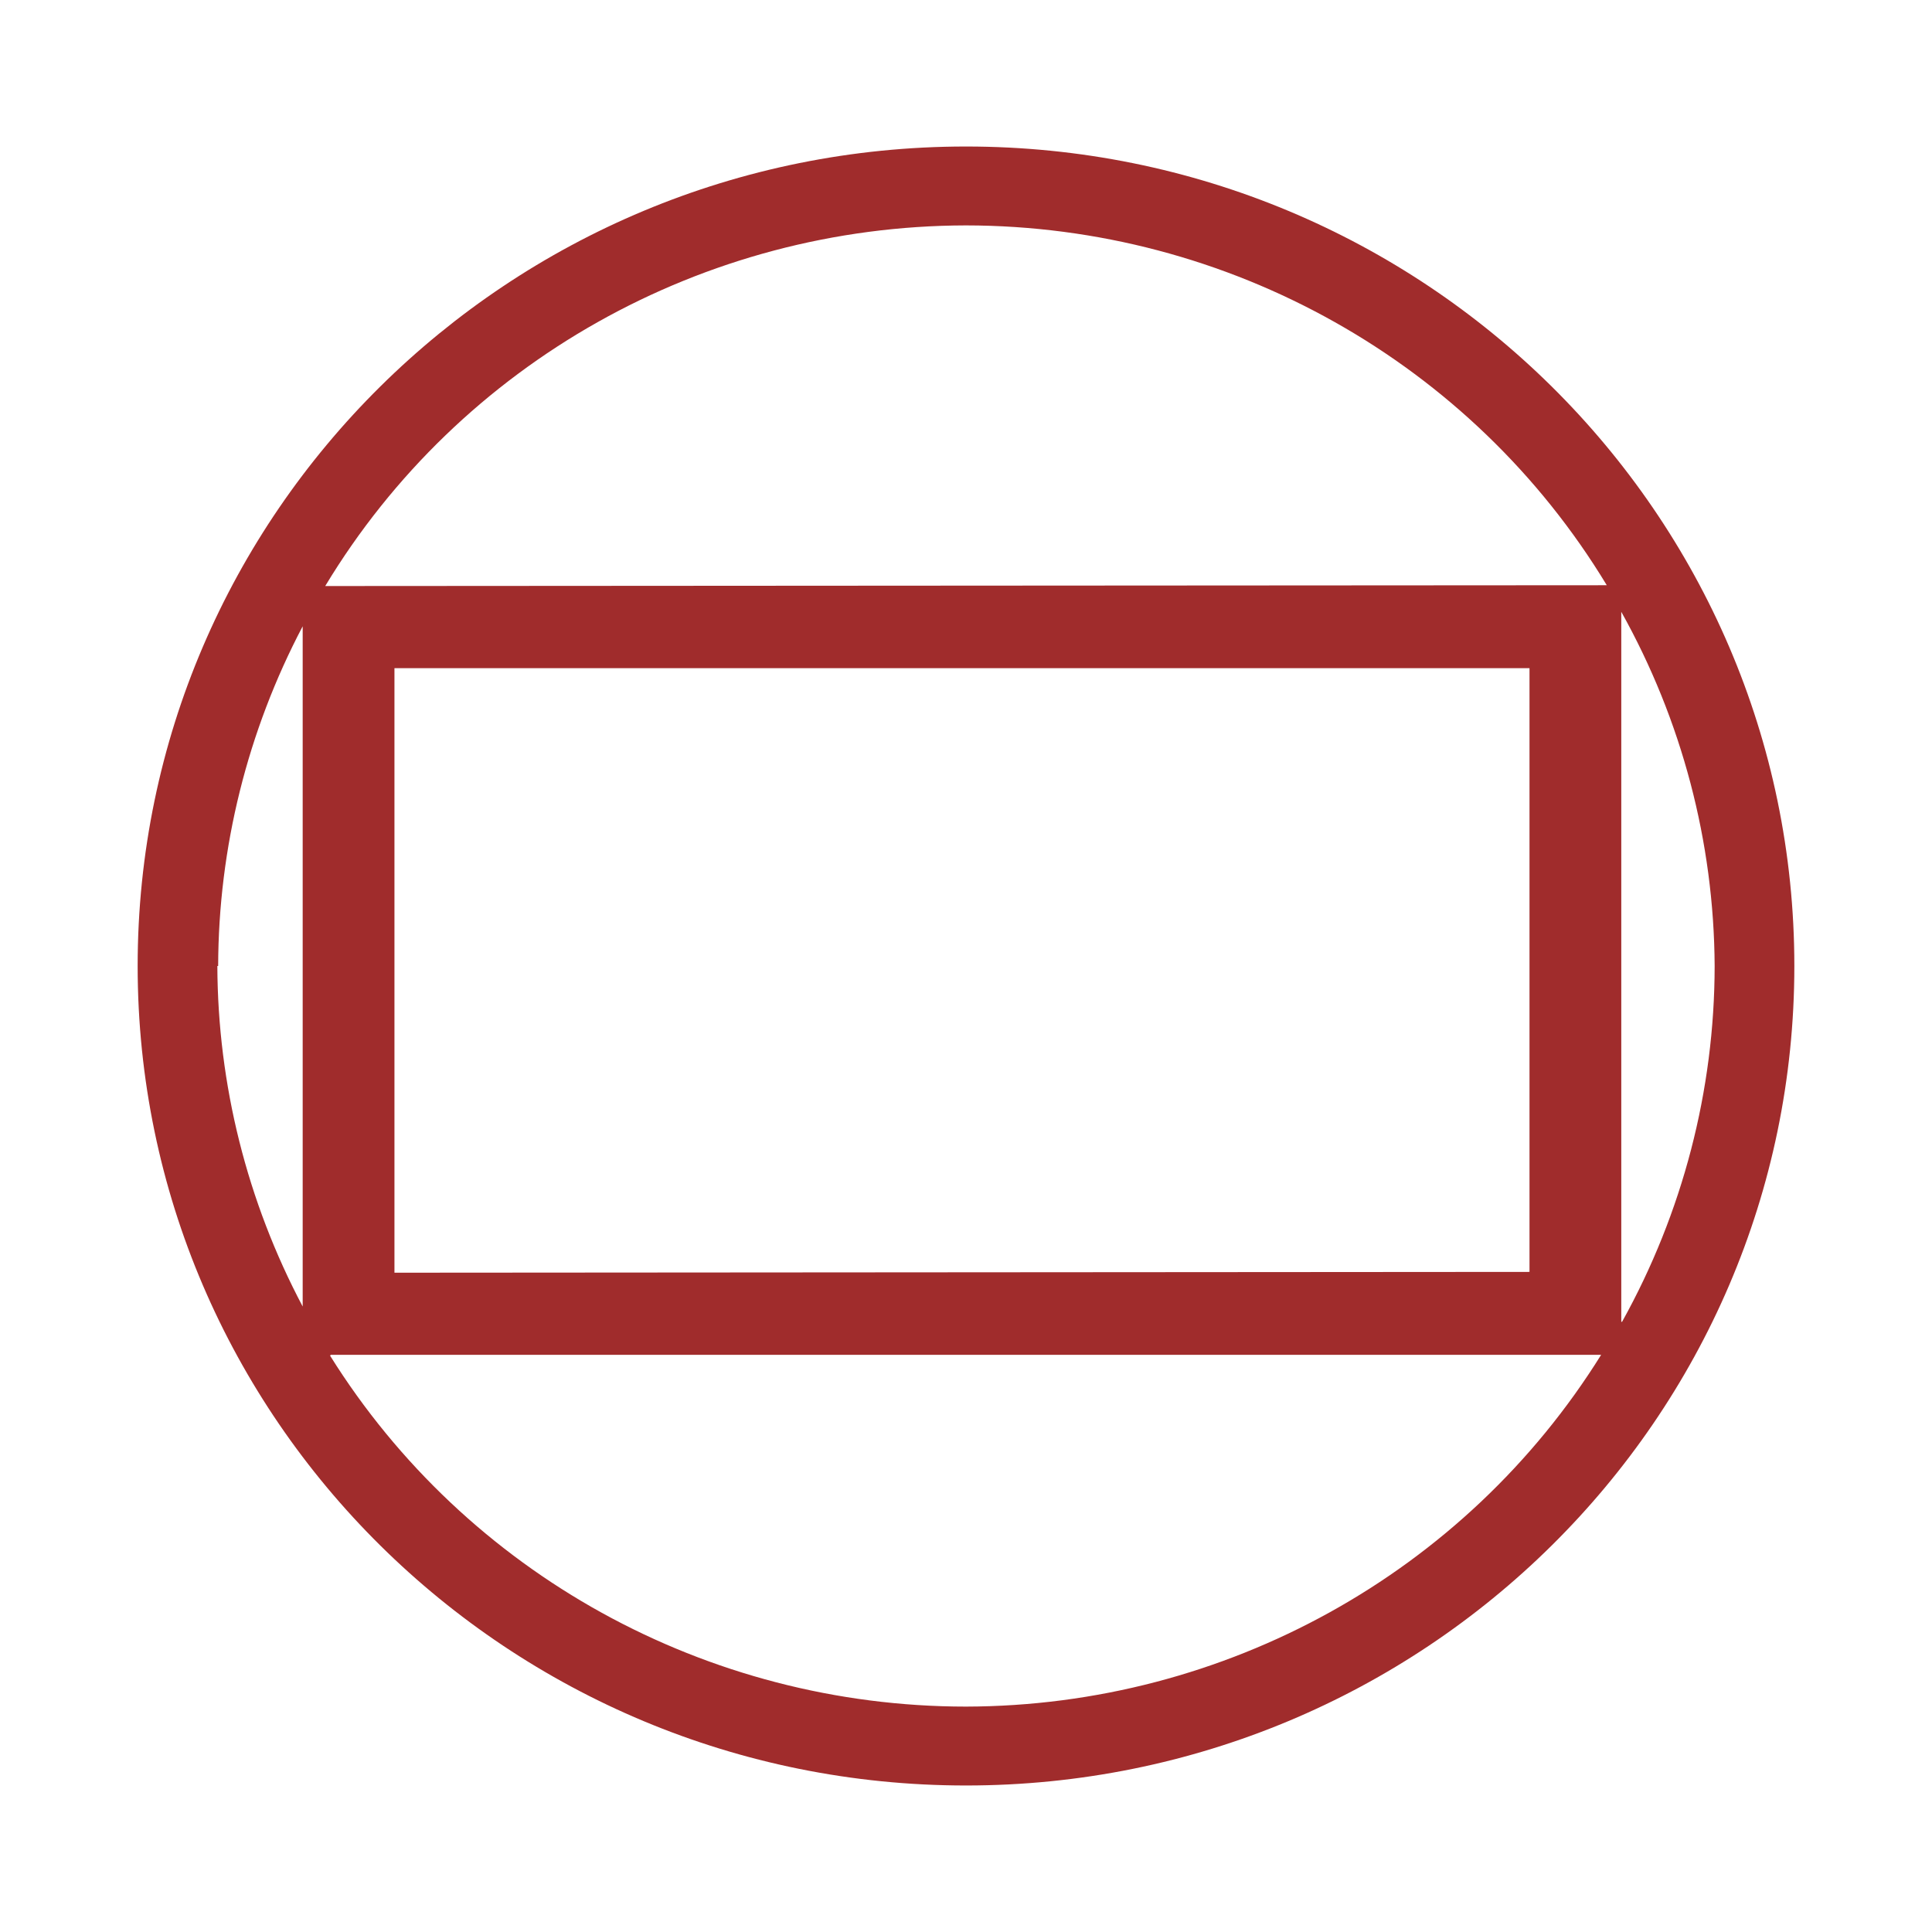
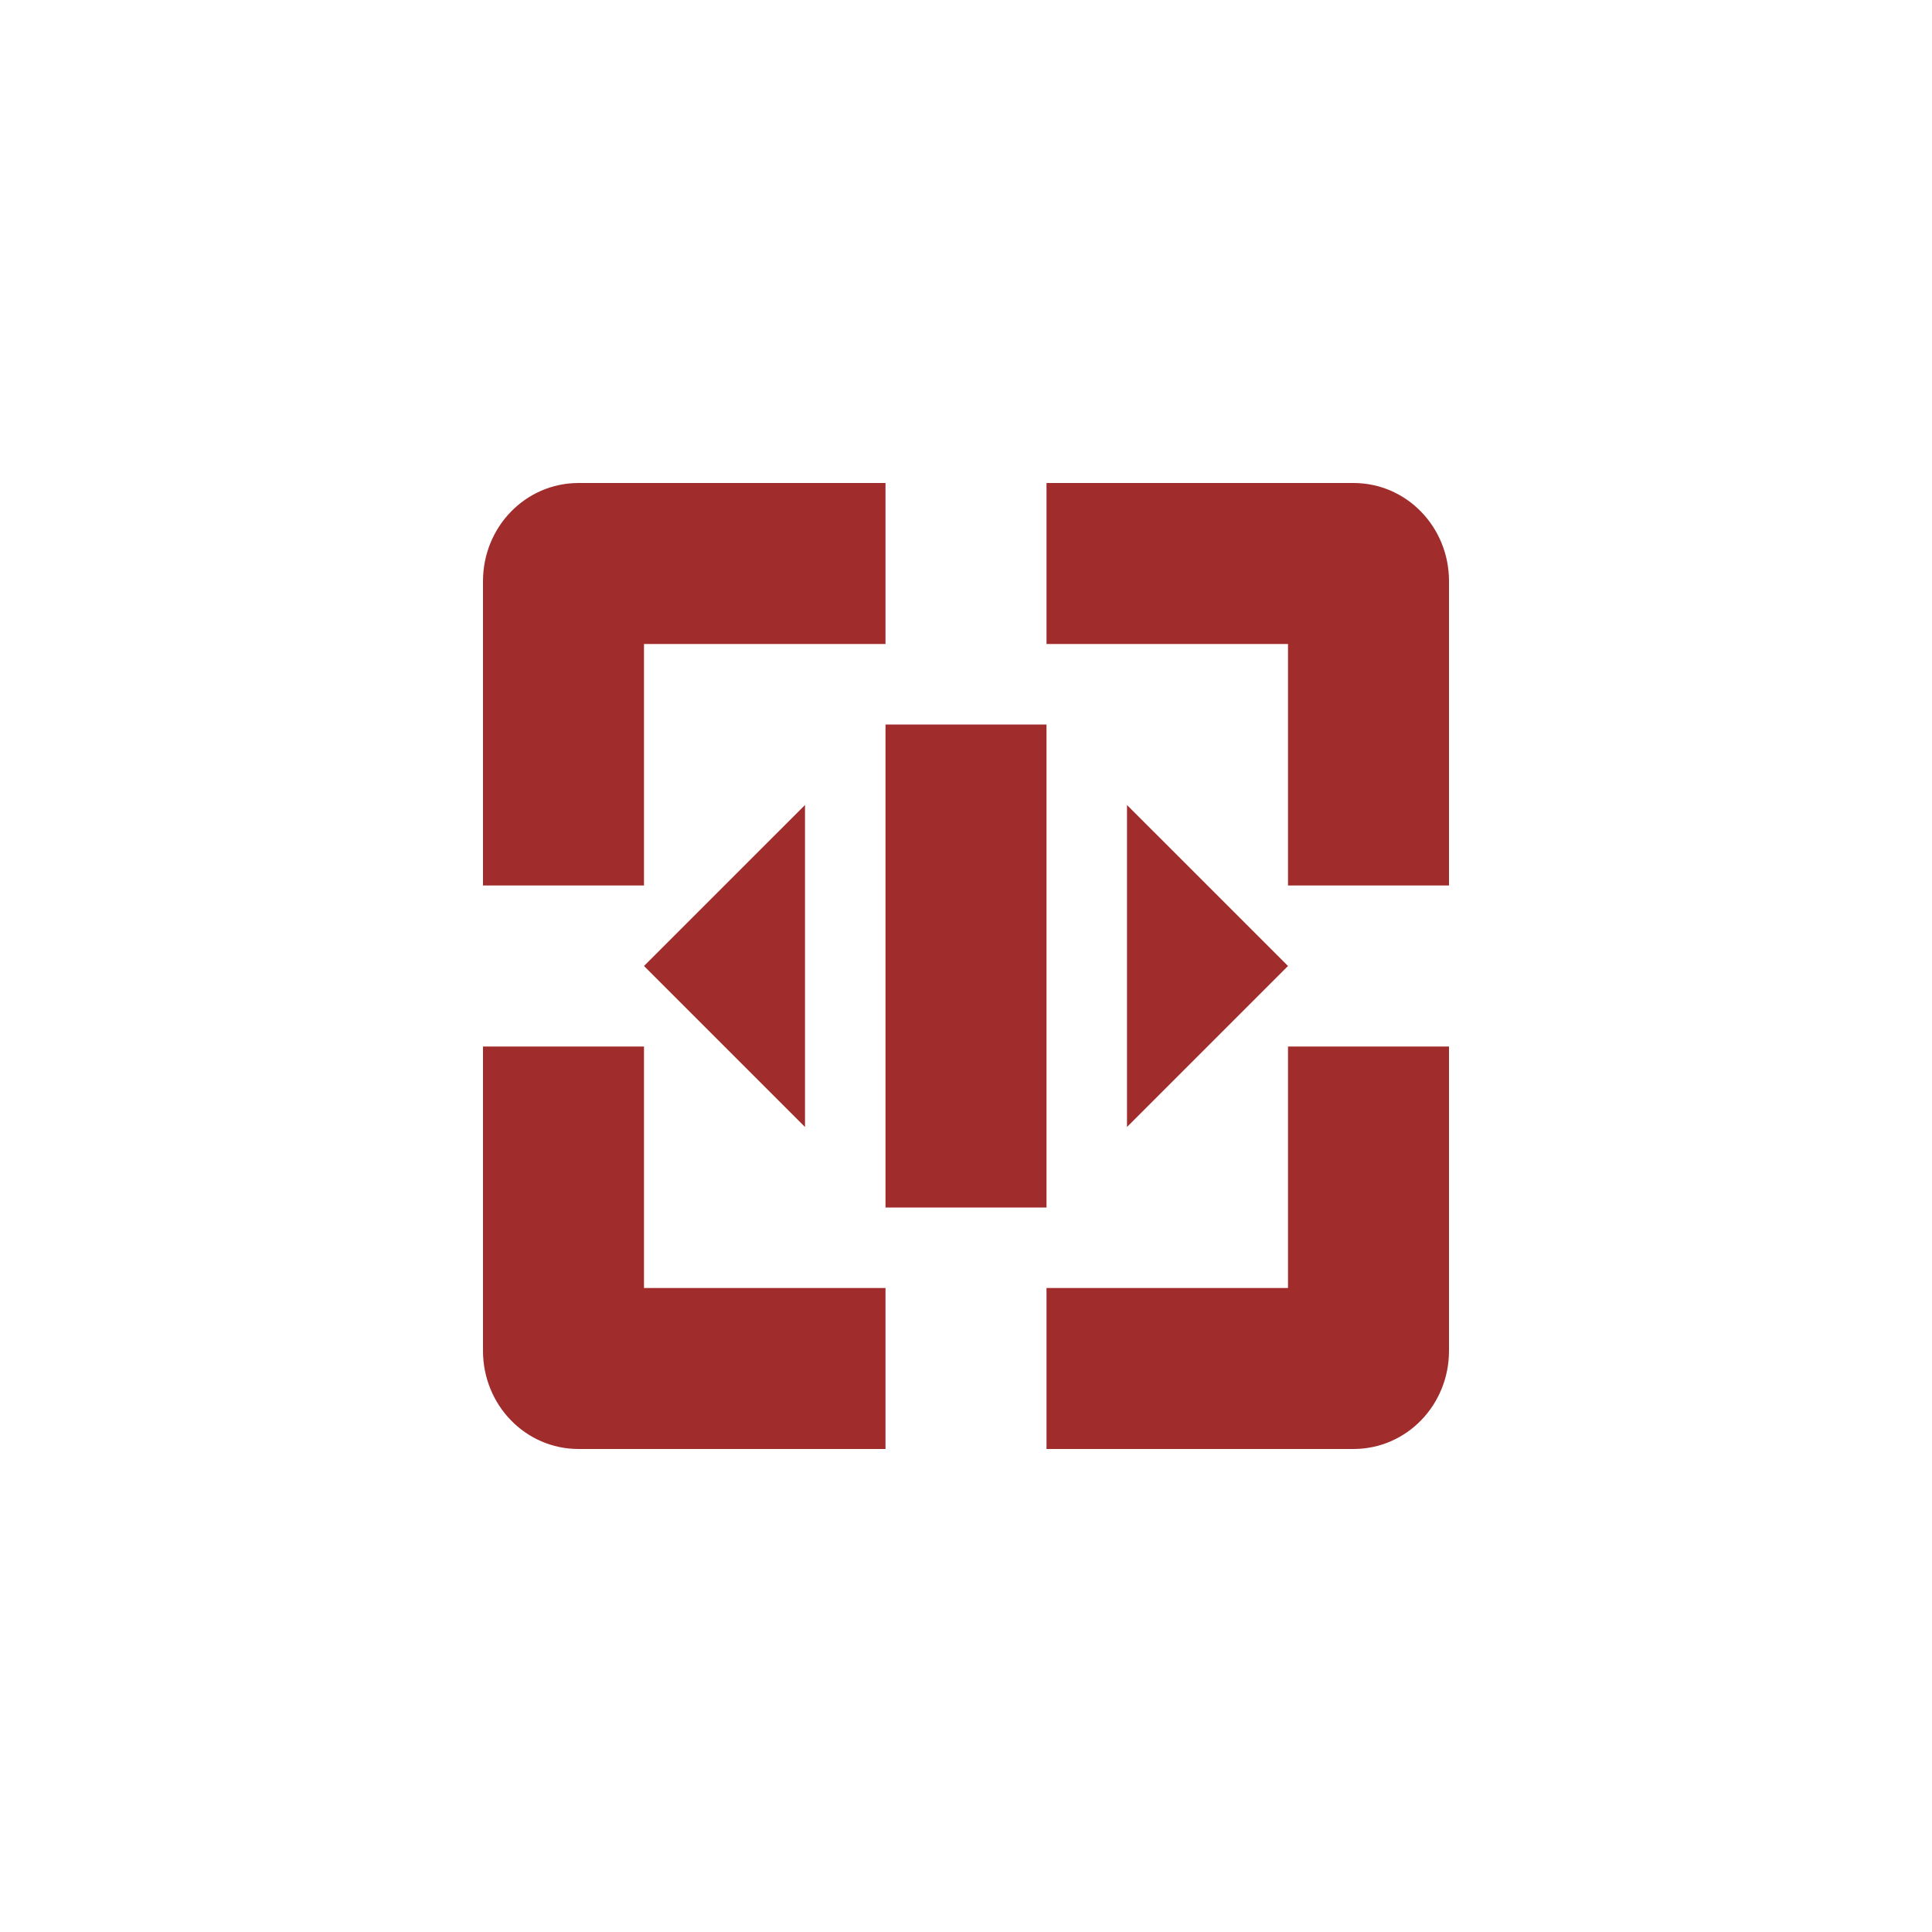
- <svg xmlns="http://www.w3.org/2000/svg" width="24" height="24">
-   <path d="M1.71 12A10.29 10.18 0 0 0 12 22.18 10.29 10.18 0 0 0 22.29 12 10.29 10.18 0 0 0 12 1.82 10.29 10.18 0 0 0 1.71 12zm1 0a9.29 9.19 0 0 1 1.05-4.22v8.45A9.29 9.19 0 0 1 2.7 12zm1.33-4.72A9.29 9.19 0 0 1 12 2.8a9.29 9.19 0 0 1 7.96 4.47zm.07 9.55h15.78A9.29 9.19 0 0 1 12 21.2a9.29 9.19 0 0 1-7.9-4.36zm.79-1.02V8.3H19v7.5zm15.24.61V7.6A9.29 9.19 0 0 1 21.3 12a9.29 9.19 0 0 1-1.15 4.42z" fill="#a02c2c" paint-order="markers fill stroke" />
+ <svg xmlns="http://www.w3.org/2000/svg" width="24" height="24" viewBox="0 0 24 24">
+   <defs>
+     <style id="current-color-scheme" type="text/css">
+    .ColorScheme-Text { color:#a02c2c; } .ColorScheme-Highlight { color:#4285f4; }
+   </style>
+   </defs>
+   <path style="fill:currentColor" class="ColorScheme-Text" d="M 3.188 2 C 2.525 2 2 2.549 2 3.219 L 2 7 L 4 7 L 4 4 L 7 4 L 7 2 L 3.188 2 z M 9 2 L 9 4 L 12 4 L 12 7 L 14 7 L 14 3.219 C 14 2.549 13.476 2 12.812 2 L 9 2 z M 7 5 L 7 11 L 9 11 L 9 5 L 7 5 z M 6 6 L 4 8 L 6 10 L 6 6 z M 10 6 L 10 10 L 12 8 L 10 6 z M 2 9 L 2 12.781 C 2 13.451 2.525 14 3.188 14 L 7 14 L 7 12 L 4 12 L 4 9 L 2 9 z M 12 9 L 12 12 L 9 12 L 9 14 L 12.812 14 C 13.476 14 14 13.451 14 12.781 L 14 9 L 12 9 z" transform="translate(4 4)" />
</svg>
